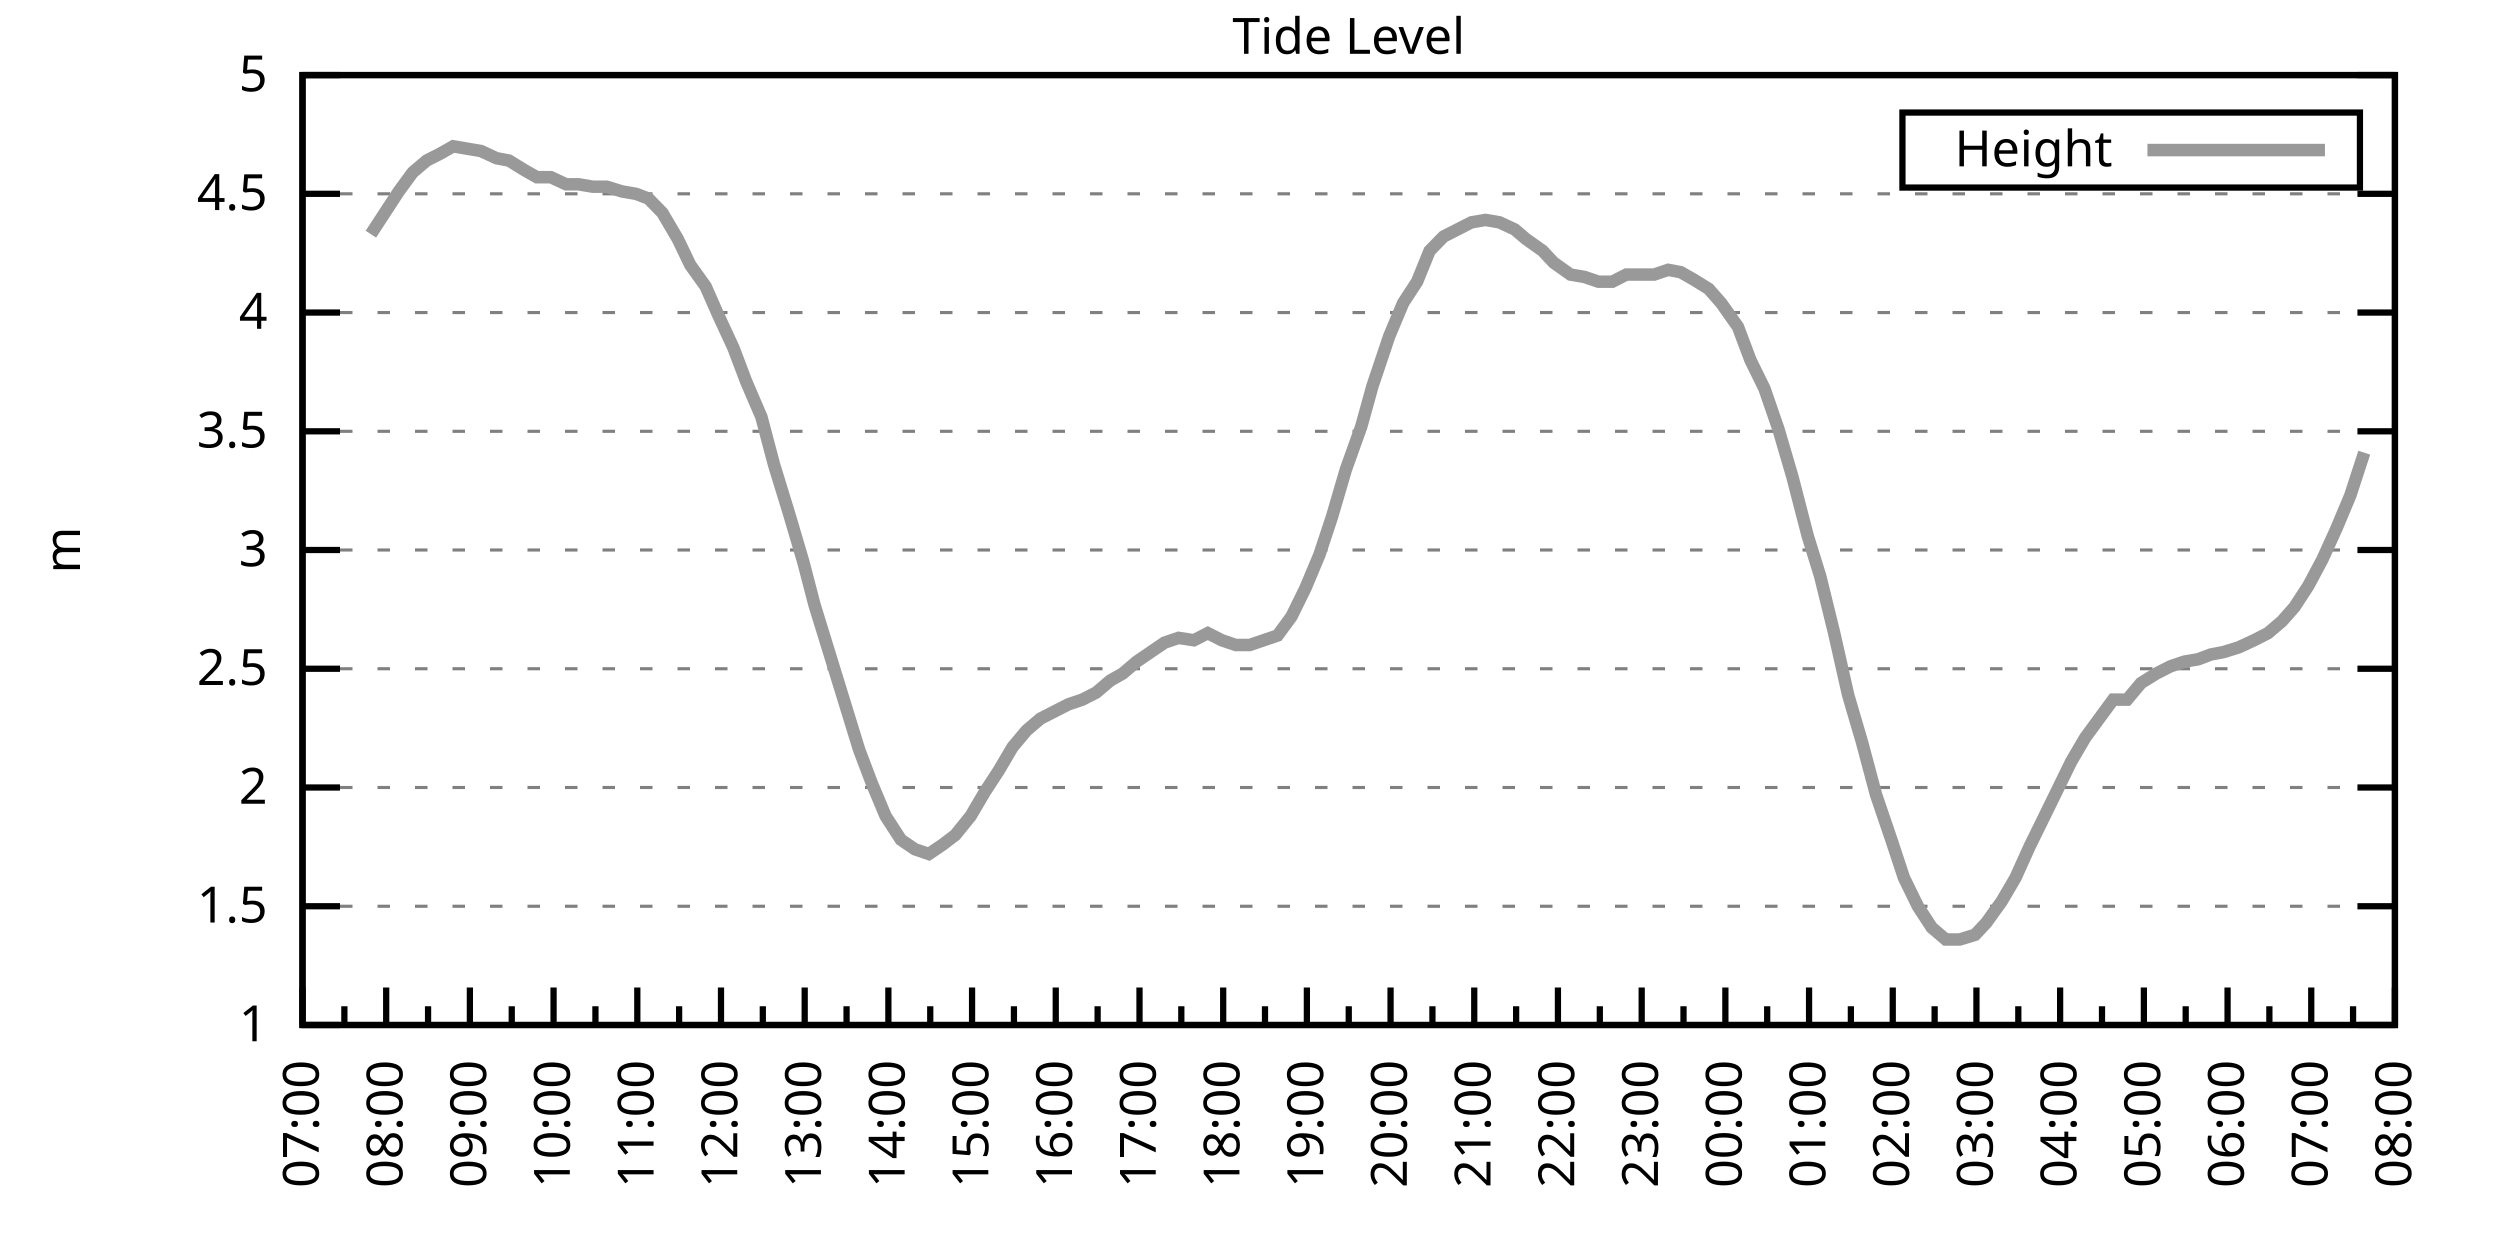
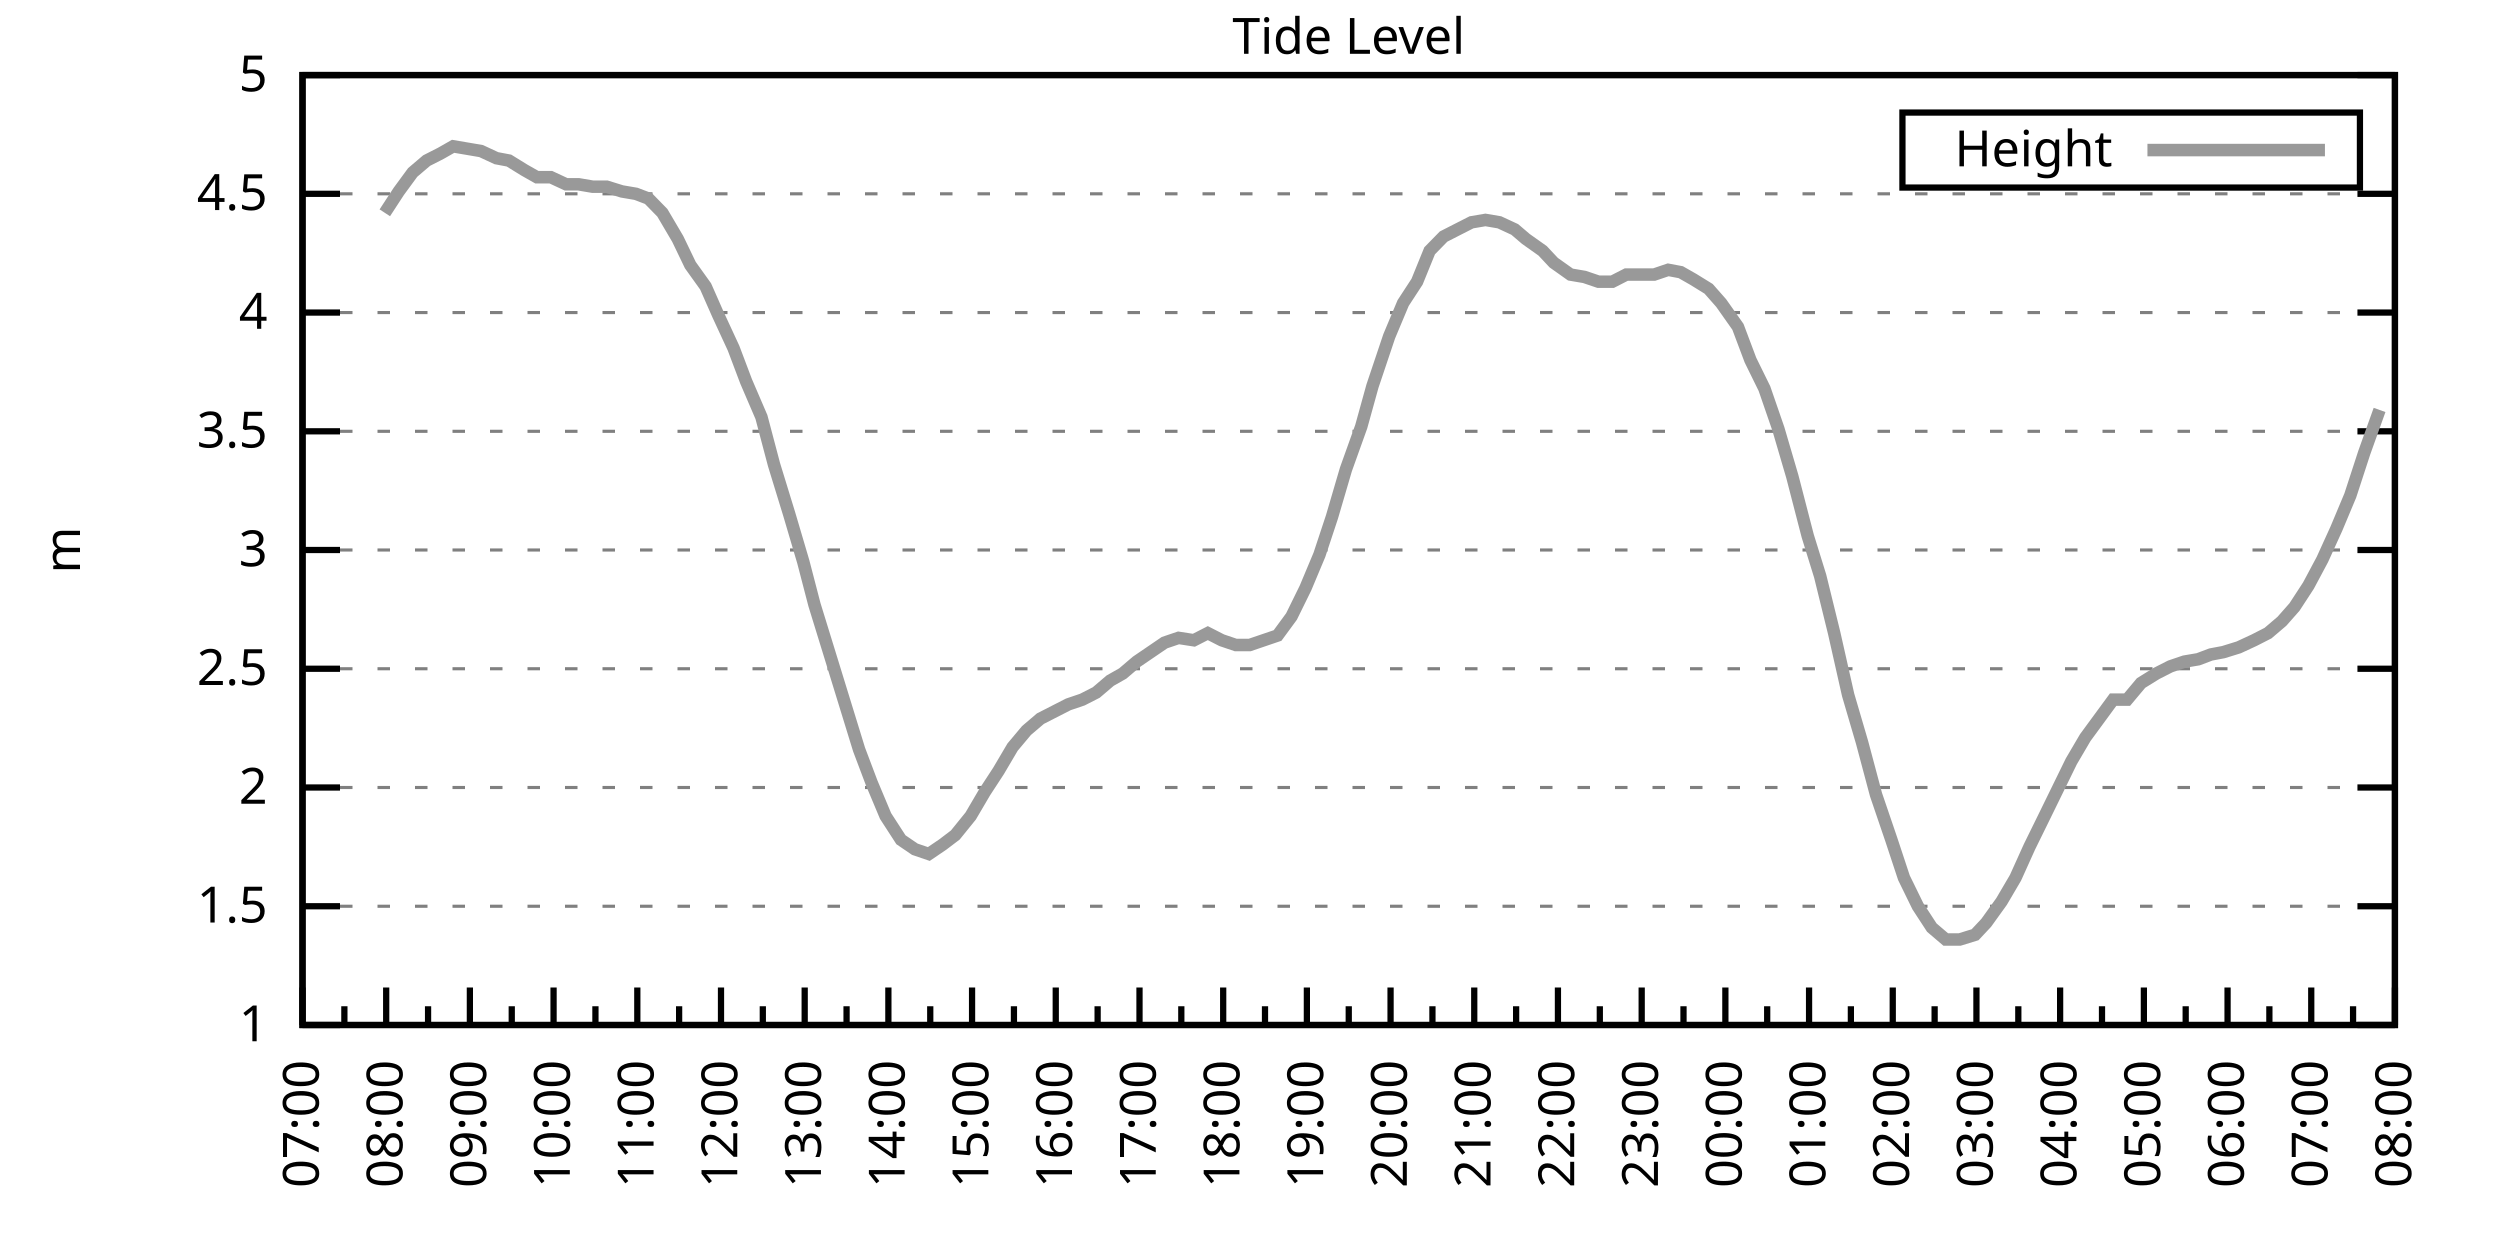
<svg xmlns="http://www.w3.org/2000/svg" xmlns:xlink="http://www.w3.org/1999/xlink" width="400" height="200" viewBox="0 0 400 200">
  <g id="gnuplot_canvas">
    <rect x="0" y="0" width="400" height="200" fill="none" />
    <defs>
      <circle id="gpDot" r="0.5" stroke-width="0.5" stroke="currentColor" />
      <path id="gpPt0" stroke-width="0.333" stroke="currentColor" d="M-1,0 h2 M0,-1 v2" />
      <path id="gpPt1" stroke-width="0.333" stroke="currentColor" d="M-1,-1 L1,1 M1,-1 L-1,1" />
      <path id="gpPt2" stroke-width="0.333" stroke="currentColor" d="M-1,0 L1,0 M0,-1 L0,1 M-1,-1 L1,1 M-1,1 L1,-1" />
      <rect id="gpPt3" stroke-width="0.333" stroke="currentColor" x="-1" y="-1" width="2" height="2" />
      <rect id="gpPt4" stroke-width="0.333" stroke="currentColor" fill="currentColor" x="-1" y="-1" width="2" height="2" />
      <circle id="gpPt5" stroke-width="0.333" stroke="currentColor" cx="0" cy="0" r="1" />
      <use xlink:href="#gpPt5" id="gpPt6" fill="currentColor" stroke="none" />
      <path id="gpPt7" stroke-width="0.333" stroke="currentColor" d="M0,-1.33 L-1.33,0.67 L1.33,0.67 z" />
      <use xlink:href="#gpPt7" id="gpPt8" fill="currentColor" stroke="none" />
      <use xlink:href="#gpPt7" id="gpPt9" stroke="currentColor" transform="rotate(180)" />
      <use xlink:href="#gpPt9" id="gpPt10" fill="currentColor" stroke="none" />
      <use xlink:href="#gpPt3" id="gpPt11" stroke="currentColor" transform="rotate(45)" />
      <use xlink:href="#gpPt11" id="gpPt12" fill="currentColor" stroke="none" />
      <path id="gpPt13" stroke-width="0.333" stroke="currentColor" d="M0,1.330 L1.265,0.411 L0.782,-1.067 L-0.782,-1.076 L-1.265,0.411 z" />
      <use xlink:href="#gpPt13" id="gpPt14" fill="currentColor" stroke="none" />
      <filter id="textbox" filterUnits="objectBoundingBox" x="0" y="0" height="1" width="1">
        <feFlood flood-color="white" flood-opacity="1" result="bgnd" />
        <feComposite in="SourceGraphic" in2="bgnd" operator="atop" />
      </filter>
      <filter id="greybox" filterUnits="objectBoundingBox" x="0" y="0" height="1" width="1">
        <feFlood flood-color="lightgrey" flood-opacity="1" result="grey" />
        <feComposite in="SourceGraphic" in2="grey" operator="atop" />
      </filter>
    </defs>
    <g fill="none" color="white" stroke="currentColor" stroke-width="1.00" stroke-linecap="butt" stroke-linejoin="miter">
</g>
    <g fill="none" color="black" stroke="currentColor" stroke-width="1.00" stroke-linecap="butt" stroke-linejoin="miter">
      <g stroke="none" shape-rendering="crispEdges">
        <polygon fill="rgb(255, 255, 255)" points="48.40,164.00 383.18,164.00 383.18,12.02 48.40,12.02 " />
      </g>
    </g>
    <g fill="none" color="black" stroke="currentColor" stroke-width="1.00" stroke-linecap="butt" stroke-linejoin="miter">
</g>
    <g fill="none" color="black" stroke="black" stroke-width="0.50" stroke-linecap="butt" stroke-linejoin="miter">
</g>
    <g fill="none" color="gray" stroke="currentColor" stroke-width="0.50" stroke-linecap="butt" stroke-linejoin="miter">
      <path stroke="gray" stroke-dasharray="2,4" class="gridline" d="M48.40,164.00 L383.19,164.00  " />
    </g>
    <g fill="none" color="gray" stroke="gray" stroke-width="1.00" stroke-linecap="butt" stroke-linejoin="miter">
</g>
    <g fill="none" color="black" stroke="currentColor" stroke-width="1.00" stroke-linecap="butt" stroke-linejoin="miter">
      <path stroke="black" d="M48.40,164.00 L54.40,164.00 M383.19,164.00 L377.19,164.00  " />
      <g transform="translate(42.80,166.60)" stroke="none" fill="black" font-family="Sans" font-size="8.00" text-anchor="end">
        <text>
          <tspan font-family="Sans"> 1</tspan>
        </text>
      </g>
    </g>
    <g fill="none" color="black" stroke="currentColor" stroke-width="1.00" stroke-linecap="butt" stroke-linejoin="miter">
</g>
    <g fill="none" color="black" stroke="black" stroke-width="0.50" stroke-linecap="butt" stroke-linejoin="miter">
</g>
    <g fill="none" color="gray" stroke="currentColor" stroke-width="0.50" stroke-linecap="butt" stroke-linejoin="miter">
      <path stroke="gray" stroke-dasharray="2,4" class="gridline" d="M48.40,145.00 L383.19,145.00  " />
    </g>
    <g fill="none" color="gray" stroke="gray" stroke-width="1.00" stroke-linecap="butt" stroke-linejoin="miter">
</g>
    <g fill="none" color="black" stroke="currentColor" stroke-width="1.00" stroke-linecap="butt" stroke-linejoin="miter">
      <path stroke="black" d="M48.40,145.00 L54.40,145.00 M383.19,145.00 L377.19,145.00  " />
      <g transform="translate(42.80,147.60)" stroke="none" fill="black" font-family="Sans" font-size="8.00" text-anchor="end">
        <text>
          <tspan font-family="Sans"> 1.5</tspan>
        </text>
      </g>
    </g>
    <g fill="none" color="black" stroke="currentColor" stroke-width="1.00" stroke-linecap="butt" stroke-linejoin="miter">
</g>
    <g fill="none" color="black" stroke="black" stroke-width="0.50" stroke-linecap="butt" stroke-linejoin="miter">
</g>
    <g fill="none" color="gray" stroke="currentColor" stroke-width="0.50" stroke-linecap="butt" stroke-linejoin="miter">
      <path stroke="gray" stroke-dasharray="2,4" class="gridline" d="M48.40,126.00 L383.19,126.00  " />
    </g>
    <g fill="none" color="gray" stroke="gray" stroke-width="1.00" stroke-linecap="butt" stroke-linejoin="miter">
</g>
    <g fill="none" color="black" stroke="currentColor" stroke-width="1.00" stroke-linecap="butt" stroke-linejoin="miter">
      <path stroke="black" d="M48.40,126.00 L54.40,126.00 M383.19,126.00 L377.19,126.00  " />
      <g transform="translate(42.80,128.60)" stroke="none" fill="black" font-family="Sans" font-size="8.00" text-anchor="end">
        <text>
          <tspan font-family="Sans"> 2</tspan>
        </text>
      </g>
    </g>
    <g fill="none" color="black" stroke="currentColor" stroke-width="1.00" stroke-linecap="butt" stroke-linejoin="miter">
</g>
    <g fill="none" color="black" stroke="black" stroke-width="0.50" stroke-linecap="butt" stroke-linejoin="miter">
</g>
    <g fill="none" color="gray" stroke="currentColor" stroke-width="0.50" stroke-linecap="butt" stroke-linejoin="miter">
      <path stroke="gray" stroke-dasharray="2,4" class="gridline" d="M48.40,107.00 L383.19,107.00  " />
    </g>
    <g fill="none" color="gray" stroke="gray" stroke-width="1.00" stroke-linecap="butt" stroke-linejoin="miter">
</g>
    <g fill="none" color="black" stroke="currentColor" stroke-width="1.00" stroke-linecap="butt" stroke-linejoin="miter">
      <path stroke="black" d="M48.40,107.00 L54.40,107.00 M383.19,107.00 L377.19,107.00  " />
      <g transform="translate(42.80,109.60)" stroke="none" fill="black" font-family="Sans" font-size="8.00" text-anchor="end">
        <text>
          <tspan font-family="Sans"> 2.5</tspan>
        </text>
      </g>
    </g>
    <g fill="none" color="black" stroke="currentColor" stroke-width="1.00" stroke-linecap="butt" stroke-linejoin="miter">
</g>
    <g fill="none" color="black" stroke="black" stroke-width="0.50" stroke-linecap="butt" stroke-linejoin="miter">
</g>
    <g fill="none" color="gray" stroke="currentColor" stroke-width="0.50" stroke-linecap="butt" stroke-linejoin="miter">
      <path stroke="gray" stroke-dasharray="2,4" class="gridline" d="M48.40,88.00 L383.19,88.00  " />
    </g>
    <g fill="none" color="gray" stroke="gray" stroke-width="1.00" stroke-linecap="butt" stroke-linejoin="miter">
</g>
    <g fill="none" color="black" stroke="currentColor" stroke-width="1.00" stroke-linecap="butt" stroke-linejoin="miter">
      <path stroke="black" d="M48.40,88.00 L54.40,88.00 M383.19,88.00 L377.19,88.00  " />
      <g transform="translate(42.80,90.60)" stroke="none" fill="black" font-family="Sans" font-size="8.00" text-anchor="end">
        <text>
          <tspan font-family="Sans"> 3</tspan>
        </text>
      </g>
    </g>
    <g fill="none" color="black" stroke="currentColor" stroke-width="1.00" stroke-linecap="butt" stroke-linejoin="miter">
</g>
    <g fill="none" color="black" stroke="black" stroke-width="0.50" stroke-linecap="butt" stroke-linejoin="miter">
</g>
    <g fill="none" color="gray" stroke="currentColor" stroke-width="0.50" stroke-linecap="butt" stroke-linejoin="miter">
      <path stroke="gray" stroke-dasharray="2,4" class="gridline" d="M48.40,69.01 L383.19,69.01  " />
    </g>
    <g fill="none" color="gray" stroke="gray" stroke-width="1.00" stroke-linecap="butt" stroke-linejoin="miter">
</g>
    <g fill="none" color="black" stroke="currentColor" stroke-width="1.00" stroke-linecap="butt" stroke-linejoin="miter">
      <path stroke="black" d="M48.40,69.01 L54.40,69.01 M383.19,69.01 L377.19,69.01  " />
      <g transform="translate(42.80,71.61)" stroke="none" fill="black" font-family="Sans" font-size="8.00" text-anchor="end">
        <text>
          <tspan font-family="Sans"> 3.5</tspan>
        </text>
      </g>
    </g>
    <g fill="none" color="black" stroke="currentColor" stroke-width="1.00" stroke-linecap="butt" stroke-linejoin="miter">
</g>
    <g fill="none" color="black" stroke="black" stroke-width="0.50" stroke-linecap="butt" stroke-linejoin="miter">
</g>
    <g fill="none" color="gray" stroke="currentColor" stroke-width="0.50" stroke-linecap="butt" stroke-linejoin="miter">
      <path stroke="gray" stroke-dasharray="2,4" class="gridline" d="M48.40,50.01 L383.19,50.01  " />
    </g>
    <g fill="none" color="gray" stroke="gray" stroke-width="1.00" stroke-linecap="butt" stroke-linejoin="miter">
</g>
    <g fill="none" color="black" stroke="currentColor" stroke-width="1.00" stroke-linecap="butt" stroke-linejoin="miter">
      <path stroke="black" d="M48.40,50.01 L54.40,50.01 M383.19,50.01 L377.19,50.01  " />
      <g transform="translate(42.80,52.61)" stroke="none" fill="black" font-family="Sans" font-size="8.00" text-anchor="end">
        <text>
          <tspan font-family="Sans"> 4</tspan>
        </text>
      </g>
    </g>
    <g fill="none" color="black" stroke="currentColor" stroke-width="1.00" stroke-linecap="butt" stroke-linejoin="miter">
</g>
    <g fill="none" color="black" stroke="black" stroke-width="0.50" stroke-linecap="butt" stroke-linejoin="miter">
</g>
    <g fill="none" color="gray" stroke="currentColor" stroke-width="0.50" stroke-linecap="butt" stroke-linejoin="miter">
      <path stroke="gray" stroke-dasharray="2,4" class="gridline" d="M48.40,31.01 L383.19,31.01  " />
    </g>
    <g fill="none" color="gray" stroke="gray" stroke-width="1.00" stroke-linecap="butt" stroke-linejoin="miter">
</g>
    <g fill="none" color="black" stroke="currentColor" stroke-width="1.00" stroke-linecap="butt" stroke-linejoin="miter">
      <path stroke="black" d="M48.40,31.01 L54.40,31.01 M383.19,31.01 L377.19,31.01  " />
      <g transform="translate(42.80,33.61)" stroke="none" fill="black" font-family="Sans" font-size="8.00" text-anchor="end">
        <text>
          <tspan font-family="Sans"> 4.5</tspan>
        </text>
      </g>
    </g>
    <g fill="none" color="black" stroke="currentColor" stroke-width="1.00" stroke-linecap="butt" stroke-linejoin="miter">
</g>
    <g fill="none" color="black" stroke="black" stroke-width="0.50" stroke-linecap="butt" stroke-linejoin="miter">
</g>
    <g fill="none" color="gray" stroke="currentColor" stroke-width="0.50" stroke-linecap="butt" stroke-linejoin="miter">
      <path stroke="gray" stroke-dasharray="2,4" class="gridline" d="M48.40,12.01 L383.19,12.01  " />
    </g>
    <g fill="none" color="gray" stroke="gray" stroke-width="1.00" stroke-linecap="butt" stroke-linejoin="miter">
</g>
    <g fill="none" color="black" stroke="currentColor" stroke-width="1.00" stroke-linecap="butt" stroke-linejoin="miter">
      <path stroke="black" d="M48.40,12.01 L54.40,12.01 M383.19,12.01 L377.19,12.01  " />
      <g transform="translate(42.80,14.61)" stroke="none" fill="black" font-family="Sans" font-size="8.00" text-anchor="end">
        <text>
          <tspan font-family="Sans"> 5</tspan>
        </text>
      </g>
    </g>
    <g fill="none" color="black" stroke="currentColor" stroke-width="1.00" stroke-linecap="butt" stroke-linejoin="miter">
      <path stroke="black" d="M48.40,164.00 L48.40,158.00  " />
      <g transform="translate(51.00,169.60) rotate(270)" stroke="none" fill="black" font-family="Sans" font-size="8.00" text-anchor="end">
        <text>
          <tspan font-family="Sans">07:00</tspan>
        </text>
      </g>
    </g>
    <g fill="none" color="black" stroke="currentColor" stroke-width="1.00" stroke-linecap="butt" stroke-linejoin="miter">
      <path stroke="black" d="M55.10,164.00 L55.10,161.00 M61.79,164.00 L61.79,158.00  " />
      <g transform="translate(64.39,169.60) rotate(270)" stroke="none" fill="black" font-family="Sans" font-size="8.00" text-anchor="end">
        <text>
          <tspan font-family="Sans">08:00</tspan>
        </text>
      </g>
    </g>
    <g fill="none" color="black" stroke="currentColor" stroke-width="1.00" stroke-linecap="butt" stroke-linejoin="miter">
      <path stroke="black" d="M68.49,164.00 L68.49,161.00 M75.18,164.00 L75.18,158.00  " />
      <g transform="translate(77.78,169.60) rotate(270)" stroke="none" fill="black" font-family="Sans" font-size="8.00" text-anchor="end">
        <text>
          <tspan font-family="Sans">09:00</tspan>
        </text>
      </g>
    </g>
    <g fill="none" color="black" stroke="currentColor" stroke-width="1.00" stroke-linecap="butt" stroke-linejoin="miter">
      <path stroke="black" d="M81.88,164.00 L81.88,161.00 M88.57,164.00 L88.57,158.00  " />
      <g transform="translate(91.17,169.60) rotate(270)" stroke="none" fill="black" font-family="Sans" font-size="8.00" text-anchor="end">
        <text>
          <tspan font-family="Sans">10:00</tspan>
        </text>
      </g>
    </g>
    <g fill="none" color="black" stroke="currentColor" stroke-width="1.00" stroke-linecap="butt" stroke-linejoin="miter">
      <path stroke="black" d="M95.27,164.00 L95.27,161.00 M101.97,164.00 L101.97,158.00  " />
      <g transform="translate(104.57,169.60) rotate(270)" stroke="none" fill="black" font-family="Sans" font-size="8.00" text-anchor="end">
        <text>
          <tspan font-family="Sans">11:00</tspan>
        </text>
      </g>
    </g>
    <g fill="none" color="black" stroke="currentColor" stroke-width="1.00" stroke-linecap="butt" stroke-linejoin="miter">
      <path stroke="black" d="M108.66,164.00 L108.66,161.00 M115.36,164.00 L115.36,158.00  " />
      <g transform="translate(117.96,169.60) rotate(270)" stroke="none" fill="black" font-family="Sans" font-size="8.00" text-anchor="end">
        <text>
          <tspan font-family="Sans">12:00</tspan>
        </text>
      </g>
    </g>
    <g fill="none" color="black" stroke="currentColor" stroke-width="1.00" stroke-linecap="butt" stroke-linejoin="miter">
      <path stroke="black" d="M122.05,164.00 L122.05,161.00 M128.75,164.00 L128.75,158.00  " />
      <g transform="translate(131.35,169.60) rotate(270)" stroke="none" fill="black" font-family="Sans" font-size="8.00" text-anchor="end">
        <text>
          <tspan font-family="Sans">13:00</tspan>
        </text>
      </g>
    </g>
    <g fill="none" color="black" stroke="currentColor" stroke-width="1.00" stroke-linecap="butt" stroke-linejoin="miter">
      <path stroke="black" d="M135.45,164.00 L135.45,161.00 M142.14,164.00 L142.14,158.00  " />
      <g transform="translate(144.74,169.60) rotate(270)" stroke="none" fill="black" font-family="Sans" font-size="8.00" text-anchor="end">
        <text>
          <tspan font-family="Sans">14:00</tspan>
        </text>
      </g>
    </g>
    <g fill="none" color="black" stroke="currentColor" stroke-width="1.00" stroke-linecap="butt" stroke-linejoin="miter">
      <path stroke="black" d="M148.84,164.00 L148.84,161.00 M155.53,164.00 L155.53,158.00  " />
      <g transform="translate(158.13,169.60) rotate(270)" stroke="none" fill="black" font-family="Sans" font-size="8.00" text-anchor="end">
        <text>
          <tspan font-family="Sans">15:00</tspan>
        </text>
      </g>
    </g>
    <g fill="none" color="black" stroke="currentColor" stroke-width="1.00" stroke-linecap="butt" stroke-linejoin="miter">
      <path stroke="black" d="M162.23,164.00 L162.23,161.00 M168.92,164.00 L168.92,158.00  " />
      <g transform="translate(171.52,169.60) rotate(270)" stroke="none" fill="black" font-family="Sans" font-size="8.00" text-anchor="end">
        <text>
          <tspan font-family="Sans">16:00</tspan>
        </text>
      </g>
    </g>
    <g fill="none" color="black" stroke="currentColor" stroke-width="1.00" stroke-linecap="butt" stroke-linejoin="miter">
      <path stroke="black" d="M175.62,164.00 L175.62,161.00 M182.32,164.00 L182.32,158.00  " />
      <g transform="translate(184.92,169.60) rotate(270)" stroke="none" fill="black" font-family="Sans" font-size="8.00" text-anchor="end">
        <text>
          <tspan font-family="Sans">17:00</tspan>
        </text>
      </g>
    </g>
    <g fill="none" color="black" stroke="currentColor" stroke-width="1.00" stroke-linecap="butt" stroke-linejoin="miter">
      <path stroke="black" d="M189.01,164.00 L189.01,161.00 M195.71,164.00 L195.71,158.00  " />
      <g transform="translate(198.31,169.60) rotate(270)" stroke="none" fill="black" font-family="Sans" font-size="8.00" text-anchor="end">
        <text>
          <tspan font-family="Sans">18:00</tspan>
        </text>
      </g>
    </g>
    <g fill="none" color="black" stroke="currentColor" stroke-width="1.00" stroke-linecap="butt" stroke-linejoin="miter">
      <path stroke="black" d="M202.40,164.00 L202.40,161.00 M209.10,164.00 L209.10,158.00  " />
      <g transform="translate(211.70,169.60) rotate(270)" stroke="none" fill="black" font-family="Sans" font-size="8.00" text-anchor="end">
        <text>
          <tspan font-family="Sans">19:00</tspan>
        </text>
      </g>
    </g>
    <g fill="none" color="black" stroke="currentColor" stroke-width="1.00" stroke-linecap="butt" stroke-linejoin="miter">
      <path stroke="black" d="M215.80,164.00 L215.80,161.00 M222.49,164.00 L222.49,158.00  " />
      <g transform="translate(225.09,169.60) rotate(270)" stroke="none" fill="black" font-family="Sans" font-size="8.00" text-anchor="end">
        <text>
          <tspan font-family="Sans">20:00</tspan>
        </text>
      </g>
    </g>
    <g fill="none" color="black" stroke="currentColor" stroke-width="1.00" stroke-linecap="butt" stroke-linejoin="miter">
      <path stroke="black" d="M229.19,164.00 L229.19,161.00 M235.88,164.00 L235.88,158.00  " />
      <g transform="translate(238.48,169.60) rotate(270)" stroke="none" fill="black" font-family="Sans" font-size="8.00" text-anchor="end">
        <text>
          <tspan font-family="Sans">21:00</tspan>
        </text>
      </g>
    </g>
    <g fill="none" color="black" stroke="currentColor" stroke-width="1.00" stroke-linecap="butt" stroke-linejoin="miter">
      <path stroke="black" d="M242.58,164.00 L242.58,161.00 M249.27,164.00 L249.27,158.00  " />
      <g transform="translate(251.87,169.60) rotate(270)" stroke="none" fill="black" font-family="Sans" font-size="8.00" text-anchor="end">
        <text>
          <tspan font-family="Sans">22:00</tspan>
        </text>
      </g>
    </g>
    <g fill="none" color="black" stroke="currentColor" stroke-width="1.00" stroke-linecap="butt" stroke-linejoin="miter">
      <path stroke="black" d="M255.97,164.00 L255.97,161.00 M262.67,164.00 L262.67,158.00  " />
      <g transform="translate(265.27,169.60) rotate(270)" stroke="none" fill="black" font-family="Sans" font-size="8.00" text-anchor="end">
        <text>
          <tspan font-family="Sans">23:00</tspan>
        </text>
      </g>
    </g>
    <g fill="none" color="black" stroke="currentColor" stroke-width="1.00" stroke-linecap="butt" stroke-linejoin="miter">
      <path stroke="black" d="M269.36,164.00 L269.36,161.00 M276.06,164.00 L276.06,158.00  " />
      <g transform="translate(278.66,169.60) rotate(270)" stroke="none" fill="black" font-family="Sans" font-size="8.00" text-anchor="end">
        <text>
          <tspan font-family="Sans">00:00</tspan>
        </text>
      </g>
    </g>
    <g fill="none" color="black" stroke="currentColor" stroke-width="1.00" stroke-linecap="butt" stroke-linejoin="miter">
      <path stroke="black" d="M282.75,164.00 L282.75,161.00 M289.45,164.00 L289.45,158.00  " />
      <g transform="translate(292.05,169.60) rotate(270)" stroke="none" fill="black" font-family="Sans" font-size="8.00" text-anchor="end">
        <text>
          <tspan font-family="Sans">01:00</tspan>
        </text>
      </g>
    </g>
    <g fill="none" color="black" stroke="currentColor" stroke-width="1.00" stroke-linecap="butt" stroke-linejoin="miter">
      <path stroke="black" d="M296.14,164.00 L296.14,161.00 M302.84,164.00 L302.84,158.00  " />
      <g transform="translate(305.44,169.60) rotate(270)" stroke="none" fill="black" font-family="Sans" font-size="8.00" text-anchor="end">
        <text>
          <tspan font-family="Sans">02:00</tspan>
        </text>
      </g>
    </g>
    <g fill="none" color="black" stroke="currentColor" stroke-width="1.00" stroke-linecap="butt" stroke-linejoin="miter">
      <path stroke="black" d="M309.54,164.00 L309.54,161.00 M316.23,164.00 L316.23,158.00  " />
      <g transform="translate(318.83,169.60) rotate(270)" stroke="none" fill="black" font-family="Sans" font-size="8.00" text-anchor="end">
        <text>
          <tspan font-family="Sans">03:00</tspan>
        </text>
      </g>
    </g>
    <g fill="none" color="black" stroke="currentColor" stroke-width="1.00" stroke-linecap="butt" stroke-linejoin="miter">
      <path stroke="black" d="M322.93,164.00 L322.93,161.00 M329.62,164.00 L329.62,158.00  " />
      <g transform="translate(332.22,169.60) rotate(270)" stroke="none" fill="black" font-family="Sans" font-size="8.00" text-anchor="end">
        <text>
          <tspan font-family="Sans">04:00</tspan>
        </text>
      </g>
    </g>
    <g fill="none" color="black" stroke="currentColor" stroke-width="1.00" stroke-linecap="butt" stroke-linejoin="miter">
      <path stroke="black" d="M336.32,164.00 L336.32,161.00 M343.02,164.00 L343.02,158.00  " />
      <g transform="translate(345.62,169.60) rotate(270)" stroke="none" fill="black" font-family="Sans" font-size="8.00" text-anchor="end">
        <text>
          <tspan font-family="Sans">05:00</tspan>
        </text>
      </g>
    </g>
    <g fill="none" color="black" stroke="currentColor" stroke-width="1.00" stroke-linecap="butt" stroke-linejoin="miter">
      <path stroke="black" d="M349.71,164.00 L349.71,161.00 M356.41,164.00 L356.41,158.00  " />
      <g transform="translate(359.01,169.60) rotate(270)" stroke="none" fill="black" font-family="Sans" font-size="8.00" text-anchor="end">
        <text>
          <tspan font-family="Sans">06:00</tspan>
        </text>
      </g>
    </g>
    <g fill="none" color="black" stroke="currentColor" stroke-width="1.00" stroke-linecap="butt" stroke-linejoin="miter">
      <path stroke="black" d="M363.10,164.00 L363.10,161.00 M369.80,164.00 L369.80,158.00  " />
      <g transform="translate(372.40,169.60) rotate(270)" stroke="none" fill="black" font-family="Sans" font-size="8.00" text-anchor="end">
        <text>
          <tspan font-family="Sans">07:00</tspan>
        </text>
      </g>
    </g>
    <g fill="none" color="black" stroke="currentColor" stroke-width="1.00" stroke-linecap="butt" stroke-linejoin="miter">
      <path stroke="black" d="M376.49,164.00 L376.49,161.00 M383.19,164.00 L383.19,158.00  " />
      <g transform="translate(385.79,169.60) rotate(270)" stroke="none" fill="black" font-family="Sans" font-size="8.00" text-anchor="end">
        <text>
          <tspan font-family="Sans">08:00</tspan>
        </text>
      </g>
    </g>
    <g fill="none" color="black" stroke="currentColor" stroke-width="1.00" stroke-linecap="butt" stroke-linejoin="miter">
</g>
    <g fill="none" color="black" stroke="currentColor" stroke-width="1.00" stroke-linecap="butt" stroke-linejoin="miter">
      <path stroke="black" d="M48.40,12.01 L48.40,164.00 L383.19,164.00 L383.19,12.01 L48.40,12.01 Z  " />
    </g>
    <g fill="none" color="black" stroke="currentColor" stroke-width="1.00" stroke-linecap="butt" stroke-linejoin="miter">
      <g transform="translate(12.80,88.01) rotate(270)" stroke="none" fill="black" font-family="Sans" font-size="8.00" text-anchor="middle">
        <text>
          <tspan font-family="Sans">m</tspan>
        </text>
      </g>
    </g>
    <g fill="none" color="black" stroke="currentColor" stroke-width="1.00" stroke-linecap="butt" stroke-linejoin="miter">
</g>
    <g fill="none" color="black" stroke="currentColor" stroke-width="1.00" stroke-linecap="butt" stroke-linejoin="miter">
      <path stroke="black" d="M304.39,30.01 L304.39,18.01 L377.59,18.01 L377.59,30.01 L304.39,30.01 Z  " />
    </g>
    <g id="Tide_level_plot_1">
      <g fill="none" color="white" stroke="black" stroke-width="2.00" stroke-linecap="butt" stroke-linejoin="miter">
</g>
      <g fill="none" color="black" stroke="currentColor" stroke-width="2.00" stroke-linecap="butt" stroke-linejoin="miter">
        <g transform="translate(337.99,26.61)" stroke="none" fill="black" font-family="Sans" font-size="8.00" text-anchor="end">
          <text>
            <tspan font-family="Sans">Height</tspan>
          </text>
        </g>
      </g>
      <g fill="none" color="black" stroke="currentColor" stroke-width="2.00" stroke-linecap="butt" stroke-linejoin="miter">
-         <path stroke="rgb(153, 153, 153)" d="M343.59,24.01 L371.99,24.01 M59.34,37.47 L61.57,34.05 L63.80,30.63 L66.03,27.59 L68.26,25.69 L70.50,24.55   L72.50,23.41 L74.74,23.79 L76.97,24.17 L79.42,25.31 L81.43,25.69 L83.89,27.21 L85.90,28.35 L88.13,28.35   L90.58,29.49 L92.59,29.49 L94.82,29.87 L97.06,29.87 L99.51,30.63 L101.74,31.01 L103.75,31.77 L105.98,34.05   L108.44,38.23 L110.45,42.41 L112.90,45.83 L114.91,50.39 L117.37,55.71 L119.38,61.03 L121.83,66.73 L123.84,74.33   L126.29,82.31 L128.53,89.90 L130.31,96.74 L132.77,104.72 L137.45,119.92 L139.46,125.24 L141.69,130.56 L144.15,134.36   L146.38,135.88 L148.61,136.64 L150.85,135.12 L152.85,133.60 L155.31,130.56 L157.54,126.76 L159.77,123.34 L162.01,119.54   L164.24,116.88 L166.47,114.98 L168.70,113.84 L170.93,112.70 L173.17,111.94 L175.40,110.80 L177.63,108.90 L179.64,107.76   L181.87,105.86 L184.10,104.34 L186.33,102.82 L188.57,102.06 L191.02,102.44 L193.25,101.30 L195.48,102.44 L197.72,103.20   L199.95,103.20 L202.18,102.44 L204.41,101.68 L206.64,98.64 L208.88,94.08 L211.11,88.76 L213.12,82.69 L215.35,75.09   L217.80,68.25 L219.59,61.79 L222.27,53.81 L224.50,48.49 L226.73,45.07 L228.74,40.13 L230.97,37.85 L233.20,36.71   L235.44,35.57 L237.67,35.19 L239.90,35.57 L242.36,36.71 L244.14,38.23 L246.82,40.13 L248.60,42.03 L251.28,43.93   L253.51,44.31 L255.75,45.07 L257.98,45.07 L260.21,43.93 L262.22,43.93 L264.67,43.93 L266.91,43.17 L268.92,43.55   L270.92,44.69 L273.38,46.21 L275.39,48.49 L278.07,52.29 L280.07,57.61 L282.31,62.17 L284.54,68.63 L286.77,76.23   L289.23,85.73 L291.23,92.18 L293.47,101.30 L295.70,111.18 L297.93,118.78 L300.16,127.14 L302.62,134.36 L304.63,140.44   L306.86,145.00 L309.09,148.42 L311.32,150.32 L313.55,150.32 L316.01,149.56 L317.79,147.66 L320.25,144.24 L322.48,140.44   L324.71,135.50 L326.95,130.94 L329.18,126.38 L331.41,121.82 L333.64,118.02 L335.87,114.98 L338.10,111.94 L340.34,111.94   L342.57,109.28 L345.02,107.76 L347.26,106.62 L349.49,105.86 L351.72,105.48 L353.73,104.72 L355.74,104.34 L358.19,103.58   L360.65,102.44 L362.88,101.30 L365.11,99.40 L367.12,97.12 L369.35,93.70 L371.58,89.52 L373.82,84.59 L376.05,79.27   L378.28,72.43  " />
+         <path stroke="rgb(153, 153, 153)" d="M343.59,24.01 L371.99,24.01 M61.57,34.05 L63.80,30.63 L66.03,27.59 L68.26,25.69 L70.50,24.55 L72.50,23.41   L74.74,23.79 L76.97,24.17 L79.42,25.31 L81.43,25.69 L83.89,27.21 L85.90,28.35 L88.13,28.35 L90.58,29.49   L92.59,29.49 L94.82,29.87 L97.06,29.87 L99.51,30.63 L101.74,31.01 L103.75,31.77 L105.98,34.05 L108.44,38.23   L110.45,42.41 L112.90,45.83 L114.91,50.39 L117.37,55.71 L119.38,61.03 L121.83,66.73 L123.84,74.33 L126.29,82.31   L128.53,89.90 L130.31,96.74 L132.77,104.72 L137.45,119.92 L139.46,125.24 L141.69,130.56 L144.15,134.36 L146.38,135.88   L148.61,136.64 L150.85,135.12 L152.85,133.60 L155.31,130.56 L157.54,126.76 L159.77,123.34 L162.01,119.54 L164.24,116.88   L166.47,114.98 L168.70,113.84 L170.93,112.70 L173.17,111.94 L175.40,110.80 L177.63,108.90 L179.64,107.76 L181.87,105.86   L184.10,104.34 L186.33,102.82 L188.57,102.06 L191.02,102.44 L193.25,101.30 L195.48,102.44 L197.72,103.20 L199.95,103.20   L202.18,102.44 L204.41,101.68 L206.64,98.64 L208.88,94.08 L211.11,88.76 L213.12,82.69 L215.35,75.09 L217.80,68.25   L219.59,61.79 L222.27,53.81 L224.50,48.49 L226.73,45.07 L228.74,40.13 L230.97,37.85 L233.20,36.71 L235.44,35.57   L237.67,35.19 L239.90,35.57 L242.36,36.71 L244.14,38.23 L246.82,40.13 L248.60,42.03 L251.28,43.93 L253.51,44.31   L255.75,45.07 L257.98,45.07 L260.21,43.93 L262.22,43.93 L264.67,43.93 L266.91,43.17 L268.92,43.55 L270.92,44.69   L273.38,46.21 L275.39,48.49 L278.07,52.29 L280.07,57.61 L282.31,62.17 L284.54,68.63 L286.77,76.23 L289.23,85.73   L291.23,92.18 L293.47,101.30 L295.70,111.18 L297.93,118.78 L300.16,127.14 L302.62,134.36 L304.63,140.44 L306.86,145.00   L309.09,148.42 L311.32,150.32 L313.55,150.32 L316.01,149.56 L317.79,147.66 L320.25,144.24 L322.48,140.44 L324.71,135.50   L326.95,130.94 L329.18,126.38 L331.41,121.82 L333.64,118.02 L335.87,114.98 L338.10,111.94 L340.34,111.94 L342.57,109.28   L345.02,107.76 L347.26,106.62 L349.49,105.86 L351.72,105.48 L353.73,104.72 L355.74,104.34 L358.19,103.58 L360.65,102.44   L362.88,101.30 L365.11,99.40 L367.12,97.12 L369.35,93.70 L371.58,89.52 L373.82,84.59 L376.05,79.27 L378.28,72.43   L380.73,65.59  " />
      </g>
    </g>
    <g fill="none" color="black" stroke="currentColor" stroke-width="2.00" stroke-linecap="butt" stroke-linejoin="miter">
</g>
    <g fill="none" color="black" stroke="black" stroke-width="1.00" stroke-linecap="butt" stroke-linejoin="miter">
</g>
    <g fill="none" color="black" stroke="currentColor" stroke-width="1.00" stroke-linecap="butt" stroke-linejoin="miter">
      <path stroke="black" d="M48.40,12.01 L48.40,164.00 L383.19,164.00 L383.19,12.01 L48.40,12.01 Z  " />
    </g>
    <g fill="none" color="black" stroke="currentColor" stroke-width="1.00" stroke-linecap="butt" stroke-linejoin="miter">
      <g transform="translate(215.79,8.61)" stroke="none" fill="black" font-family="Sans" font-size="8.00" text-anchor="middle">
        <text>
          <tspan font-family="Sans">Tide Level</tspan>
        </text>
      </g>
    </g>
    <g fill="none" color="black" stroke="currentColor" stroke-width="1.00" stroke-linecap="butt" stroke-linejoin="miter">
</g>
  </g>
</svg>
